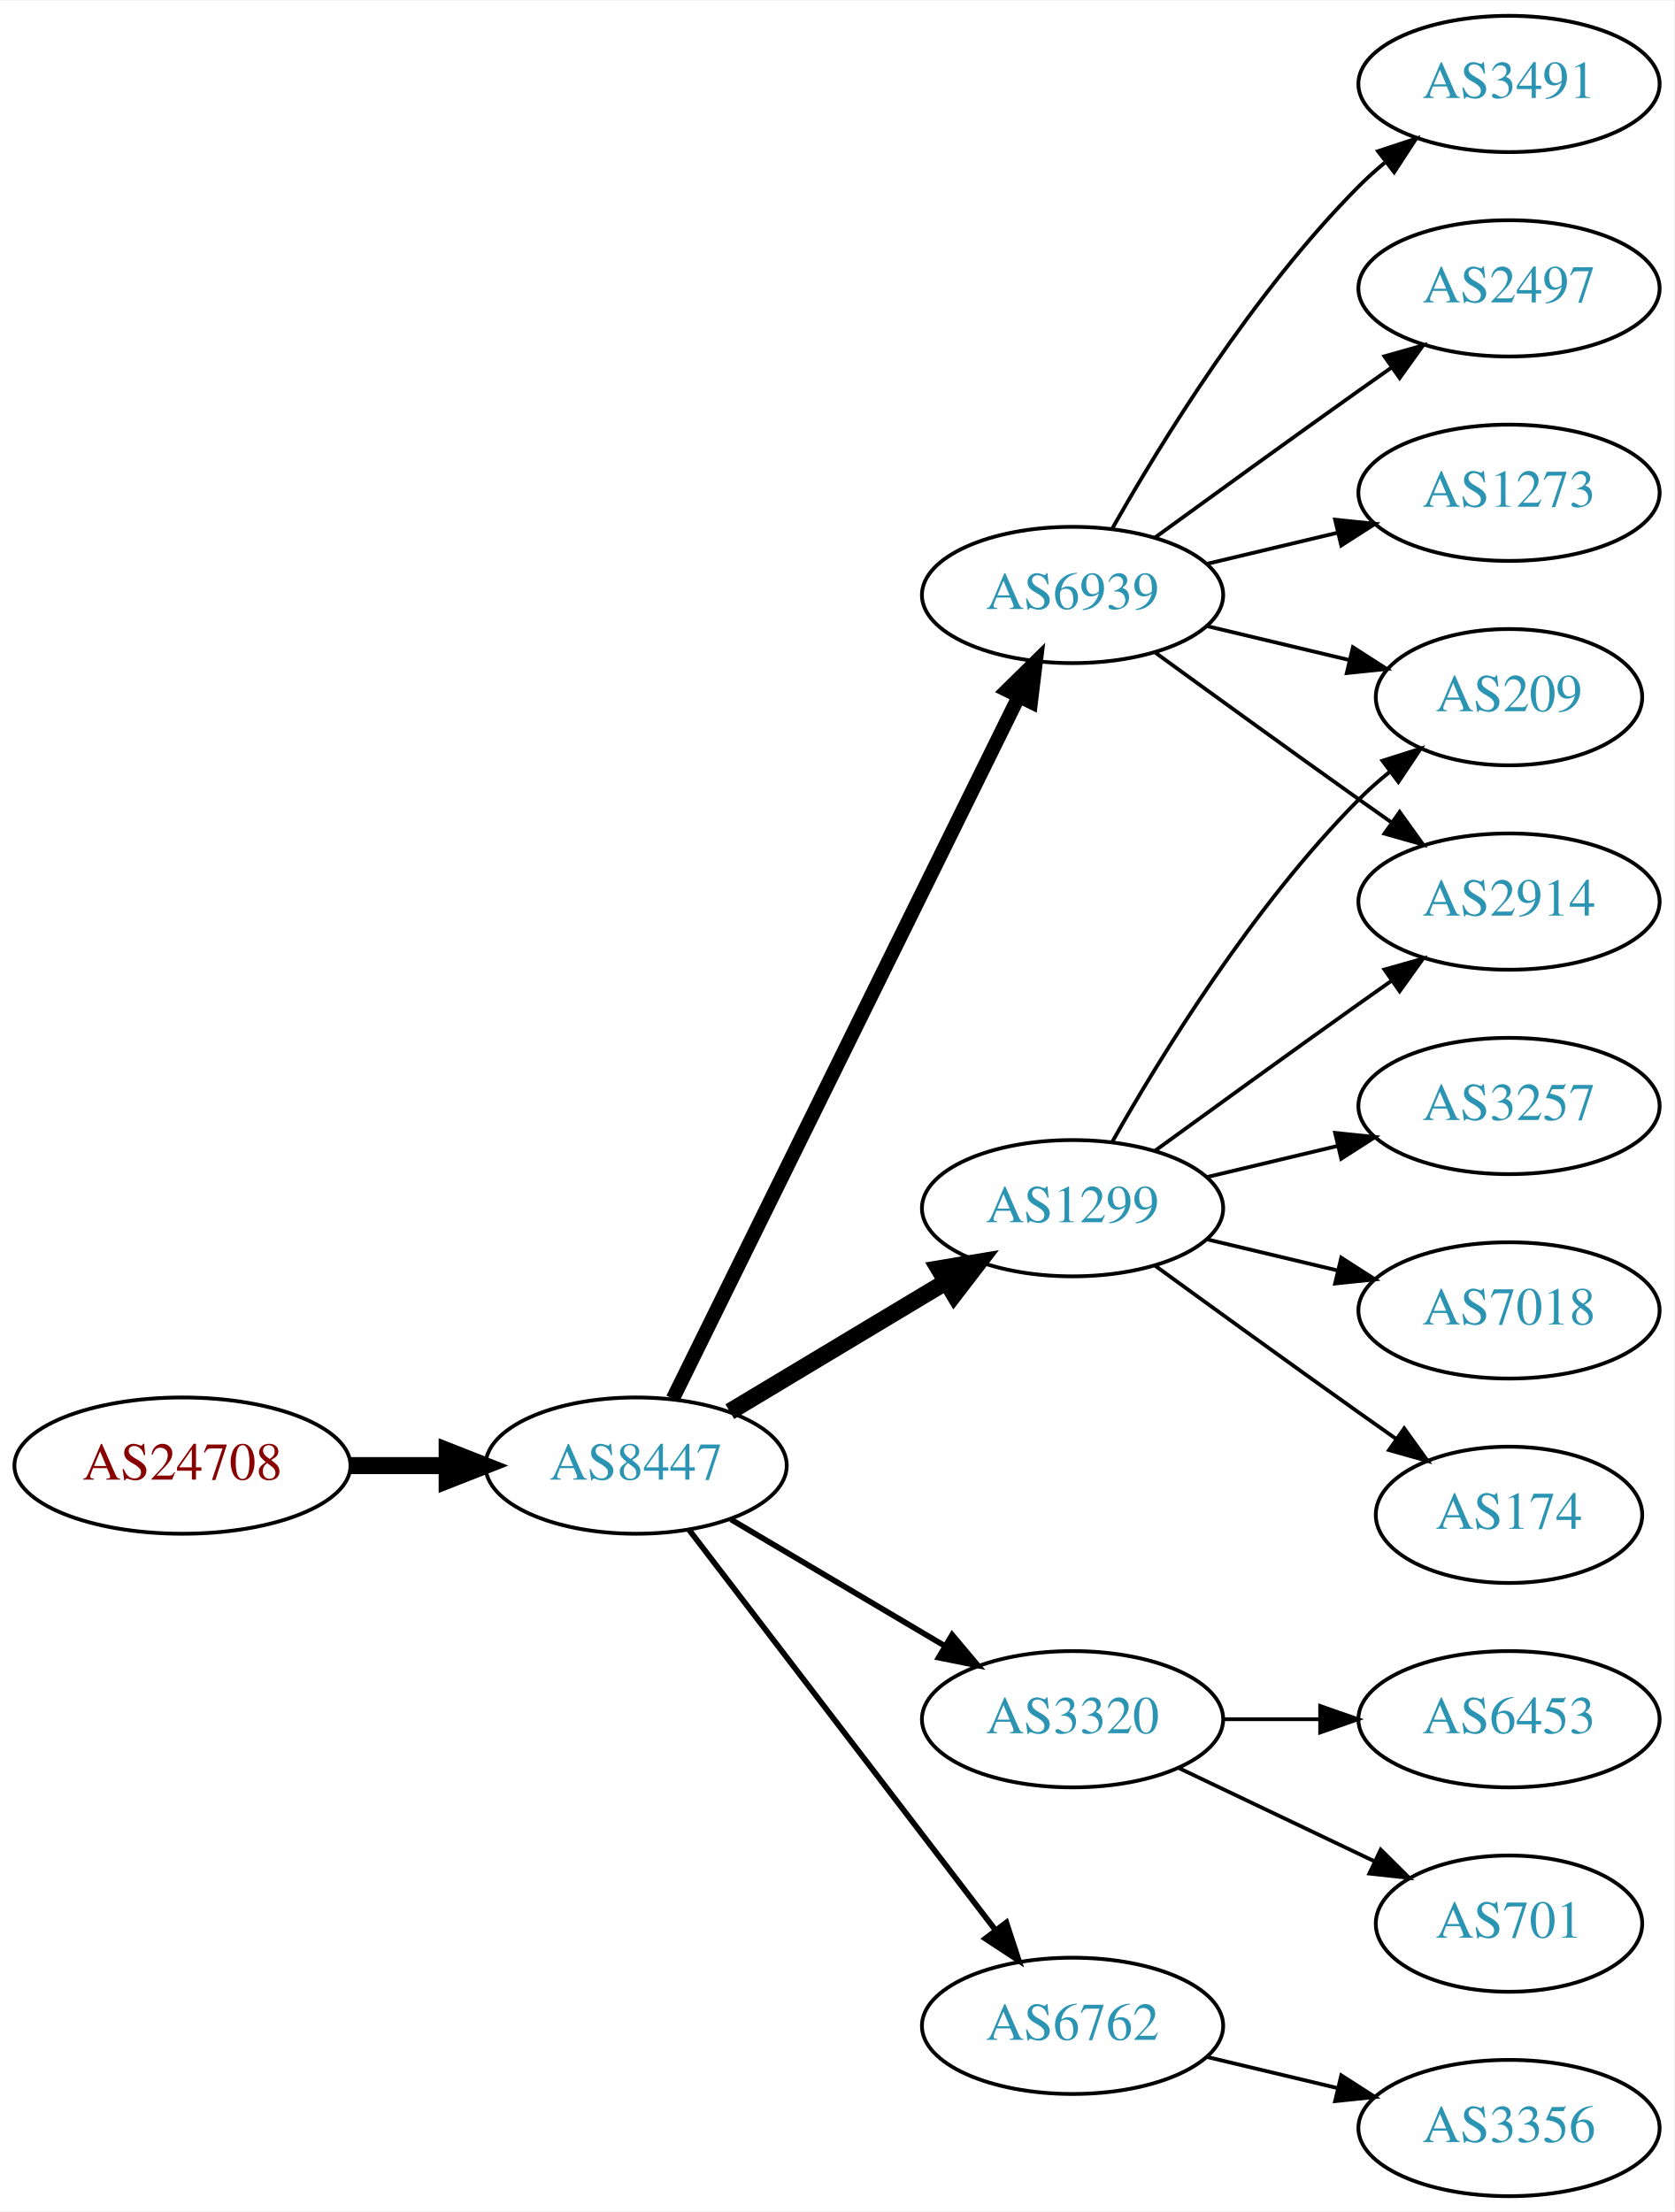
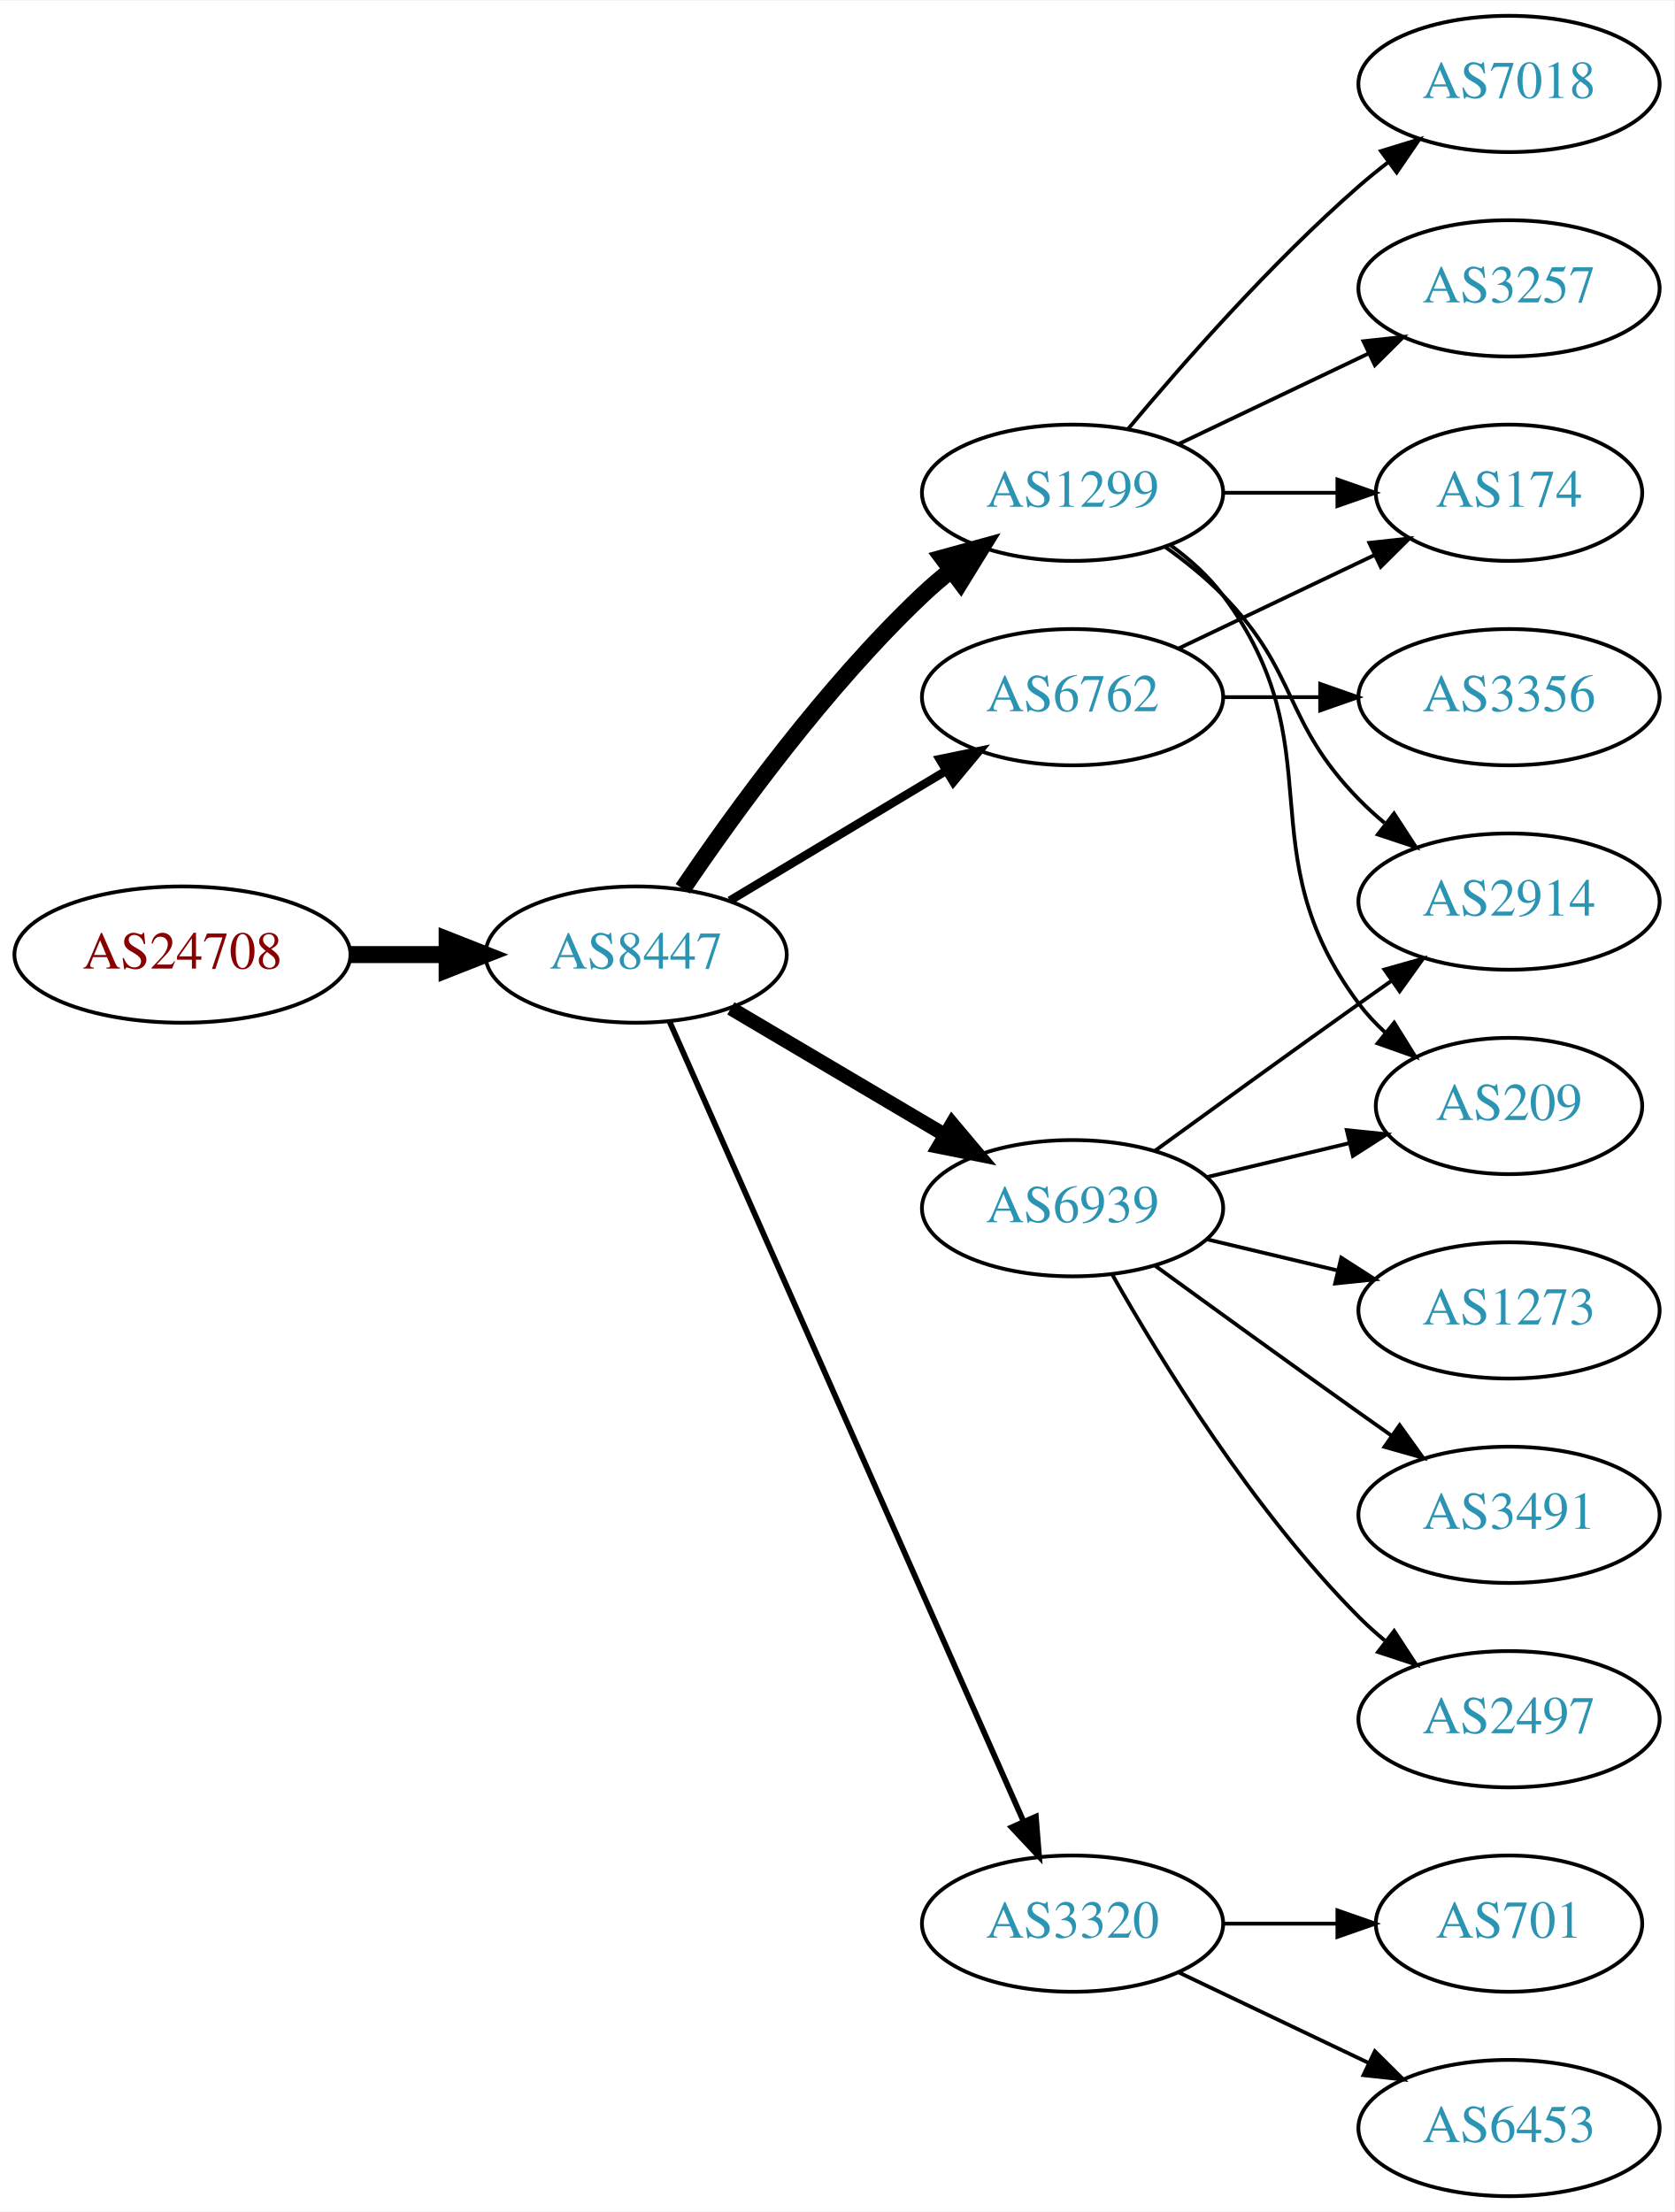
<svg xmlns="http://www.w3.org/2000/svg" xmlns:xlink="http://www.w3.org/1999/xlink" width="442pt" height="584pt" viewBox="0.00 0.00 442.27 584.00">
  <g id="graph0" class="graph" transform="scale(1 1) rotate(0) translate(4 580)">
    <polygon fill="white" stroke="none" points="-4,4 -4,-580 438.271,-580 438.271,4 -4,4" />
    <g id="node1" class="node">
      <g id="a_node1">
        <a xlink:href="/asn/24708" xlink:title="AS24708 ~ GRZ IT Center GmbH [AT]">
-           <ellipse fill="#ffffff" stroke="black" cx="44.196" cy="-193" rx="44.393" ry="18" />
-           <text text-anchor="middle" x="44.196" y="-189.3" font-family="Times,serif" font-size="14.00" fill="#880000">AS24708</text>
+           <ellipse fill="#ffffff" stroke="black" cx="44.196" cy="-328" rx="44.393" ry="18" />
+           <text text-anchor="middle" x="44.196" y="-324.3" font-family="Times,serif" font-size="14.00" fill="#880000">AS24708</text>
        </a>
      </g>
    </g>
    <g id="node2" class="node">
      <g id="a_node2">
        <a xlink:href="/asn/8447" xlink:title="AS8447 ~ A1 Telekom Austria AG [AT]">
-           <ellipse fill="#ffffff" stroke="black" cx="164.039" cy="-193" rx="39.794" ry="18" />
-           <text text-anchor="middle" x="164.039" y="-189.3" font-family="Times,serif" font-size="14.00" fill="#2c94b3">AS8447</text>
+           <ellipse fill="#ffffff" stroke="black" cx="164.039" cy="-328" rx="39.794" ry="18" />
+           <text text-anchor="middle" x="164.039" y="-324.3" font-family="Times,serif" font-size="14.00" fill="#2c94b3">AS8447</text>
        </a>
      </g>
    </g>
    <g id="edge1" class="edge">
-       <path fill="none" stroke="black" stroke-width="4.5" d="M88.407,-193C96.72,-193 105.482,-193 113.965,-193" />
-       <polygon fill="black" stroke="black" stroke-width="4.5" points="114.123,-196.938 124.123,-193 114.123,-189.063 114.123,-196.938" />
+       <path fill="none" stroke="black" stroke-width="4.5" d="M88.407,-328C96.72,-328 105.482,-328 113.965,-328" />
+       <polygon fill="black" stroke="black" stroke-width="4.5" points="114.123,-331.938 124.123,-328 114.123,-324.063 114.123,-331.938" />
    </g>
    <g id="node3" class="node">
      <g id="a_node3">
        <a xlink:href="/asn/1299" xlink:title="AS1299 ~ Telia Carrier [EU]">
-           <ellipse fill="#ffffff" stroke="black" cx="279.332" cy="-261" rx="39.794" ry="18" />
-           <text text-anchor="middle" x="279.332" y="-257.3" font-family="Times,serif" font-size="14.00" fill="#2c94b3">AS1299</text>
+           <ellipse fill="#ffffff" stroke="black" cx="279.332" cy="-450" rx="39.794" ry="18" />
+           <text text-anchor="middle" x="279.332" y="-446.3" font-family="Times,serif" font-size="14.00" fill="#2c94b3">AS1299</text>
        </a>
      </g>
    </g>
    <g id="edge2" class="edge">
-       <path fill="none" stroke="black" stroke-width="4.5" d="M188.789,-207.255C205.405,-217.229 227.801,-230.671 246.038,-241.617" />
-       <polygon fill="black" stroke="black" stroke-width="4.5" points="244.012,-244.993 254.613,-246.764 248.065,-238.241 244.012,-244.993" />
+       <path fill="none" stroke="black" stroke-width="4.5" d="M176.358,-345.378C189.932,-365.444 214.078,-398.792 239.685,-423 242.064,-425.249 244.643,-427.454 247.302,-429.575" />
+       <polygon fill="black" stroke="black" stroke-width="4.5" points="245.032,-432.794 255.395,-435.64 249.755,-426.492 245.032,-432.794" />
    </g>
    <g id="node4" class="node">
      <g id="a_node4">
-         <a xlink:href="/asn/3320" xlink:title="AS3320 ~ DTAG [DE]">
-           <ellipse fill="#ffffff" stroke="black" cx="279.332" cy="-126" rx="39.794" ry="18" />
-           <text text-anchor="middle" x="279.332" y="-122.3" font-family="Times,serif" font-size="14.00" fill="#2c94b3">AS3320</text>
+         <a xlink:href="/asn/6939" xlink:title="AS6939 ~ Hurricane Electric LLC [US]">
+           <ellipse fill="#ffffff" stroke="black" cx="279.332" cy="-261" rx="39.794" ry="18" />
+           <text text-anchor="middle" x="279.332" y="-257.3" font-family="Times,serif" font-size="14.00" fill="#2c94b3">AS6939</text>
        </a>
      </g>
    </g>
    <g id="edge3" class="edge">
-       <path fill="none" stroke="black" stroke-width="1.5" d="M189.065,-178.791C205.437,-169.109 227.325,-156.165 245.329,-145.518" />
-       <polygon fill="black" stroke="black" stroke-width="1.5" points="247.514,-148.292 254.34,-140.188 243.951,-142.266 247.514,-148.292" />
+       <path fill="none" stroke="black" stroke-width="3.75" d="M189.065,-313.791C205.437,-304.109 227.325,-291.165 245.329,-280.518" />
+       <polygon fill="black" stroke="black" stroke-width="3.75" points="247.514,-283.292 254.34,-275.188 243.951,-277.266 247.514,-283.292" />
    </g>
    <g id="node5" class="node">
      <g id="a_node5">
-         <a xlink:href="/asn/6939" xlink:title="AS6939 ~ Hurricane Electric LLC [US]">
-           <ellipse fill="#ffffff" stroke="black" cx="279.332" cy="-423" rx="39.794" ry="18" />
-           <text text-anchor="middle" x="279.332" y="-419.3" font-family="Times,serif" font-size="14.00" fill="#2c94b3">AS6939</text>
+         <a xlink:href="/asn/6762" xlink:title="AS6762 ~ TELECOM ITALIA SPARKLE S.p.A. [IT]">
+           <ellipse fill="#ffffff" stroke="black" cx="279.332" cy="-396" rx="39.794" ry="18" />
+           <text text-anchor="middle" x="279.332" y="-392.3" font-family="Times,serif" font-size="14.00" fill="#2c94b3">AS6762</text>
        </a>
      </g>
    </g>
    <g id="edge4" class="edge">
-       <path fill="none" stroke="black" stroke-width="3.75" d="M173.74,-210.666C193.47,-250.719 241.7,-348.634 265.129,-396.196" />
-       <polygon fill="black" stroke="black" stroke-width="3.75" points="262.042,-397.85 269.6,-405.274 268.321,-394.757 262.042,-397.85" />
+       <path fill="none" stroke="black" stroke-width="2.25" d="M188.789,-342.255C205.405,-352.229 227.801,-365.671 246.038,-376.617" />
+       <polygon fill="black" stroke="black" stroke-width="2.25" points="244.238,-379.618 254.613,-381.764 247.84,-373.616 244.238,-379.618" />
    </g>
    <g id="node6" class="node">
      <g id="a_node6">
-         <a xlink:href="/asn/6762" xlink:title="AS6762 ~ TELECOM ITALIA SPARKLE S.p.A. [IT]">
-           <ellipse fill="#ffffff" stroke="black" cx="279.332" cy="-45" rx="39.794" ry="18" />
-           <text text-anchor="middle" x="279.332" y="-41.3" font-family="Times,serif" font-size="14.00" fill="#2c94b3">AS6762</text>
+         <a xlink:href="/asn/3320" xlink:title="AS3320 ~ DTAG [DE]">
+           <ellipse fill="#ffffff" stroke="black" cx="279.332" cy="-72" rx="39.794" ry="18" />
+           <text text-anchor="middle" x="279.332" y="-68.3" font-family="Times,serif" font-size="14.00" fill="#2c94b3">AS3320</text>
        </a>
      </g>
    </g>
    <g id="edge5" class="edge">
-       <path fill="none" stroke="black" stroke-width="1.5" d="M178.035,-176.023C197.904,-150.066 235.954,-100.36 259.048,-70.191" />
-       <polygon fill="black" stroke="black" stroke-width="1.5" points="261.839,-72.303 265.138,-62.235 256.28,-68.049 261.839,-72.303" />
+       <path fill="none" stroke="black" stroke-width="1.5" d="M172.826,-310.404C192.269,-266.469 243.055,-151.713 266.345,-99.085" />
+       <polygon fill="black" stroke="black" stroke-width="1.5" points="269.644,-100.28 270.49,-89.719 263.242,-97.447 269.644,-100.28" />
+     </g>
+     <g id="node7" class="node">
+       <g id="a_node7">
+         <a xlink:href="/asn/3257" xlink:title="AS3257 ~ GTT [DE]">
+           <ellipse fill="#ffffff" stroke="black" cx="394.625" cy="-504" rx="39.794" ry="18" />
+           <text text-anchor="middle" x="394.625" y="-500.3" font-family="Times,serif" font-size="14.00" fill="#2c94b3">AS3257</text>
+         </a>
+       </g>
+     </g>
+     <g id="edge6" class="edge">
+       <path fill="none" stroke="black" d="M307.468,-462.934C322.462,-470.081 341.283,-479.052 357.506,-486.785" />
+       <polygon fill="black" stroke="black" points="356.177,-490.028 366.71,-491.171 359.188,-483.709 356.177,-490.028" />
+     </g>
+     <g id="node8" class="node">
+       <g id="a_node8">
+         <a xlink:href="/asn/7018" xlink:title="AS7018 ~ AT&amp;T Services, Inc. [US]">
+           <ellipse fill="#ffffff" stroke="black" cx="394.625" cy="-558" rx="39.794" ry="18" />
+           <text text-anchor="middle" x="394.625" y="-554.3" font-family="Times,serif" font-size="14.00" fill="#2c94b3">AS7018</text>
+         </a>
+       </g>
+     </g>
+     <g id="edge7" class="edge">
+       <path fill="none" stroke="black" d="M293.962,-466.817C308.244,-483.929 331.791,-510.745 354.978,-531 357.444,-533.154 360.082,-535.294 362.78,-537.372" />
+       <polygon fill="black" stroke="black" points="360.805,-540.264 370.934,-543.37 364.953,-534.625 360.805,-540.264" />
+     </g>
+     <g id="node9" class="node">
+       <g id="a_node9">
+         <a xlink:href="/asn/174" xlink:title="AS174 ~ Cogent Communications [US]">
+           <ellipse fill="#ffffff" stroke="black" cx="394.625" cy="-450" rx="35.194" ry="18" />
+           <text text-anchor="middle" x="394.625" y="-446.3" font-family="Times,serif" font-size="14.00" fill="#2c94b3">AS174</text>
+         </a>
+       </g>
+     </g>
+     <g id="edge8" class="edge">
+       <path fill="none" stroke="black" d="M319.004,-450C328.709,-450 339.2,-450 349.163,-450" />
+       <polygon fill="black" stroke="black" points="349.299,-453.5 359.299,-450 349.299,-446.5 349.299,-453.5" />
    </g>
    <g id="node10" class="node">
      <g id="a_node10">
        <a xlink:href="/asn/2914" xlink:title="AS2914 ~ NTT America, Inc. [US]">
          <ellipse fill="#ffffff" stroke="black" cx="394.625" cy="-342" rx="39.794" ry="18" />
          <text text-anchor="middle" x="394.625" y="-338.3" font-family="Times,serif" font-size="14.00" fill="#2c94b3">AS2914</text>
        </a>
      </g>
    </g>
-     <g id="edge15" class="edge">
-       <path fill="none" stroke="black" d="M301.18,-276.222C316.114,-287.091 336.727,-302.025 354.978,-315 357.799,-317.005 360.742,-319.085 363.69,-321.159" />
-       <polygon fill="black" stroke="black" points="361.717,-324.05 371.914,-326.926 365.736,-318.319 361.717,-324.05" />
+     <g id="edge9" class="edge">
+       <path fill="none" stroke="black" d="M303.926,-435.611C309.182,-431.852 314.513,-427.563 318.978,-423 339.151,-402.383 334.806,-389.617 354.978,-369 357.071,-366.861 359.354,-364.782 361.731,-362.79" />
+       <polygon fill="black" stroke="black" points="364.249,-365.268 370.031,-356.389 359.974,-359.725 364.249,-365.268" />
    </g>
    <g id="node11" class="node">
      <g id="a_node11">
        <a xlink:href="/asn/209" xlink:title="AS209 ~ CenturyLink Communications, LLC [US]">
-           <ellipse fill="#ffffff" stroke="black" cx="394.625" cy="-396" rx="35.194" ry="18" />
-           <text text-anchor="middle" x="394.625" y="-392.3" font-family="Times,serif" font-size="14.00" fill="#2c94b3">AS209</text>
-         </a>
-       </g>
-     </g>
-     <g id="edge17" class="edge">
-       <path fill="none" stroke="black" d="M289.791,-278.49C302.573,-301.096 327.005,-340.886 354.978,-369 357.478,-371.513 360.239,-373.949 363.1,-376.261" />
-       <polygon fill="black" stroke="black" points="361.198,-379.21 371.297,-382.413 365.401,-373.611 361.198,-379.21" />
+           <ellipse fill="#ffffff" stroke="black" cx="394.625" cy="-288" rx="35.194" ry="18" />
+           <text text-anchor="middle" x="394.625" y="-284.3" font-family="Times,serif" font-size="14.00" fill="#2c94b3">AS209</text>
+         </a>
+       </g>
+     </g>
+     <g id="edge10" class="edge">
+       <path fill="none" stroke="black" d="M305.262,-436.118C310.338,-432.389 315.256,-427.984 318.978,-423 349.249,-382.458 324.707,-355.542 354.978,-315 356.986,-312.311 359.342,-309.791 361.883,-307.454" />
+       <polygon fill="black" stroke="black" points="364.297,-310.004 369.898,-301.011 359.912,-304.548 364.297,-310.004" />
+     </g>
+     <g id="edge13" class="edge">
+       <path fill="none" stroke="black" d="M301.18,-276.222C316.114,-287.091 336.727,-302.025 354.978,-315 357.799,-317.005 360.742,-319.085 363.69,-321.159" />
+       <polygon fill="black" stroke="black" points="361.717,-324.05 371.914,-326.926 365.736,-318.319 361.717,-324.05" />
+     </g>
+     <g id="edge12" class="edge">
+       <path fill="none" stroke="black" d="M314.939,-269.248C326.733,-272.058 340.038,-275.229 352.306,-278.153" />
+       <polygon fill="black" stroke="black" points="351.772,-281.624 362.311,-280.537 353.394,-274.814 351.772,-281.624" />
+     </g>
+     <g id="node12" class="node">
+       <g id="a_node12">
+         <a xlink:href="/asn/1273" xlink:title="AS1273 ~ Vodafone Group PLC [EU]">
+           <ellipse fill="#ffffff" stroke="black" cx="394.625" cy="-234" rx="39.794" ry="18" />
+           <text text-anchor="middle" x="394.625" y="-230.3" font-family="Times,serif" font-size="14.00" fill="#2c94b3">AS1273</text>
+         </a>
+       </g>
+     </g>
+     <g id="edge11" class="edge">
+       <path fill="none" stroke="black" d="M314.939,-252.752C325.81,-250.162 337.964,-247.265 349.407,-244.538" />
+       <polygon fill="black" stroke="black" points="350.313,-247.92 359.229,-242.197 348.69,-241.111 350.313,-247.92" />
+     </g>
+     <g id="node13" class="node">
+       <g id="a_node13">
+         <a xlink:href="/asn/3491" xlink:title="AS3491 ~ PCCW Global, Inc. [US]">
+           <ellipse fill="#ffffff" stroke="black" cx="394.625" cy="-180" rx="39.794" ry="18" />
+           <text text-anchor="middle" x="394.625" y="-176.3" font-family="Times,serif" font-size="14.00" fill="#2c94b3">AS3491</text>
+         </a>
+       </g>
+     </g>
+     <g id="edge14" class="edge">
+       <path fill="none" stroke="black" d="M301.18,-245.778C316.114,-234.909 336.727,-219.975 354.978,-207 357.799,-204.995 360.742,-202.915 363.69,-200.841" />
+       <polygon fill="black" stroke="black" points="365.736,-203.681 371.914,-195.074 361.717,-197.95 365.736,-203.681" />
    </g>
    <g id="node14" class="node">
      <g id="a_node14">
-         <a xlink:href="/asn/3257" xlink:title="AS3257 ~ GTT [DE]">
-           <ellipse fill="#ffffff" stroke="black" cx="394.625" cy="-288" rx="39.794" ry="18" />
-           <text text-anchor="middle" x="394.625" y="-284.3" font-family="Times,serif" font-size="14.00" fill="#2c94b3">AS3257</text>
-         </a>
-       </g>
-     </g>
-     <g id="edge13" class="edge">
-       <path fill="none" stroke="black" d="M314.939,-269.248C325.81,-271.838 337.964,-274.735 349.407,-277.462" />
-       <polygon fill="black" stroke="black" points="348.69,-280.889 359.229,-279.803 350.313,-274.08 348.69,-280.889" />
+         <a xlink:href="/asn/2497" xlink:title="AS2497 ~ Internet Initiative Japan Inc. [JP]">
+           <ellipse fill="#ffffff" stroke="black" cx="394.625" cy="-126" rx="39.794" ry="18" />
+           <text text-anchor="middle" x="394.625" y="-122.3" font-family="Times,serif" font-size="14.00" fill="#2c94b3">AS2497</text>
+         </a>
+       </g>
+     </g>
+     <g id="edge15" class="edge">
+       <path fill="none" stroke="black" d="M289.791,-243.51C302.573,-220.904 327.005,-181.114 354.978,-153 357.089,-150.879 359.385,-148.812 361.77,-146.829" />
+       <polygon fill="black" stroke="black" points="364.286,-149.31 370.086,-140.444 360.023,-143.758 364.286,-149.31" />
+     </g>
+     <g id="edge19" class="edge">
+       <path fill="none" stroke="black" d="M307.468,-408.934C322.9,-416.29 342.385,-425.577 358.92,-433.459" />
+       <polygon fill="black" stroke="black" points="357.729,-436.768 368.262,-437.911 360.741,-430.449 357.729,-436.768" />
+     </g>
+     <g id="node17" class="node">
+       <g id="a_node17">
+         <a xlink:href="/asn/3356" xlink:title="AS3356 ~ Level 3 Parent, LLC [US]">
+           <ellipse fill="#ffffff" stroke="black" cx="394.625" cy="-396" rx="39.794" ry="18" />
+           <text text-anchor="middle" x="394.625" y="-392.3" font-family="Times,serif" font-size="14.00" fill="#2c94b3">AS3356</text>
+         </a>
+       </g>
+     </g>
+     <g id="edge18" class="edge">
+       <path fill="none" stroke="black" d="M319.004,-396C327.207,-396 335.971,-396 344.503,-396" />
+       <polygon fill="black" stroke="black" points="344.742,-399.5 354.742,-396 344.742,-392.5 344.742,-399.5" />
    </g>
    <g id="node15" class="node">
      <g id="a_node15">
-         <a xlink:href="/asn/7018" xlink:title="AS7018 ~ AT&amp;T Services, Inc. [US]">
-           <ellipse fill="#ffffff" stroke="black" cx="394.625" cy="-234" rx="39.794" ry="18" />
-           <text text-anchor="middle" x="394.625" y="-230.3" font-family="Times,serif" font-size="14.00" fill="#2c94b3">AS7018</text>
-         </a>
-       </g>
-     </g>
-     <g id="edge14" class="edge">
-       <path fill="none" stroke="black" d="M314.939,-252.752C325.81,-250.162 337.964,-247.265 349.407,-244.538" />
-       <polygon fill="black" stroke="black" points="350.313,-247.92 359.229,-242.197 348.69,-241.111 350.313,-247.92" />
+         <a xlink:href="/asn/6453" xlink:title="AS6453 ~ TATA COMMUNICATIONS (AMERICA) INC [US]">
+           <ellipse fill="#ffffff" stroke="black" cx="394.625" cy="-18" rx="39.794" ry="18" />
+           <text text-anchor="middle" x="394.625" y="-14.3" font-family="Times,serif" font-size="14.00" fill="#2c94b3">AS6453</text>
+         </a>
+       </g>
+     </g>
+     <g id="edge16" class="edge">
+       <path fill="none" stroke="black" d="M307.468,-59.066C322.462,-51.919 341.283,-42.948 357.506,-35.215" />
+       <polygon fill="black" stroke="black" points="359.188,-38.291 366.71,-30.829 356.177,-31.972 359.188,-38.291" />
    </g>
    <g id="node16" class="node">
      <g id="a_node16">
-         <a xlink:href="/asn/174" xlink:title="AS174 ~ Cogent Communications [US]">
-           <ellipse fill="#ffffff" stroke="black" cx="394.625" cy="-180" rx="35.194" ry="18" />
-           <text text-anchor="middle" x="394.625" y="-176.3" font-family="Times,serif" font-size="14.00" fill="#2c94b3">AS174</text>
-         </a>
-       </g>
-     </g>
-     <g id="edge16" class="edge">
-       <path fill="none" stroke="black" d="M301.18,-245.778C316.114,-234.909 336.727,-219.975 354.978,-207 358.188,-204.718 361.557,-202.339 364.912,-199.982" />
-       <polygon fill="black" stroke="black" points="366.94,-202.834 373.123,-194.23 362.924,-197.101 366.94,-202.834" />
-     </g>
-     <g id="node7" class="node">
-       <g id="a_node7">
        <a xlink:href="/asn/701" xlink:title="AS701 ~ UUNET [US]">
          <ellipse fill="#ffffff" stroke="black" cx="394.625" cy="-72" rx="35.194" ry="18" />
          <text text-anchor="middle" x="394.625" y="-68.3" font-family="Times,serif" font-size="14.00" fill="#2c94b3">AS701</text>
        </a>
      </g>
    </g>
-     <g id="edge6" class="edge">
-       <path fill="none" stroke="black" d="M307.468,-113.066C322.9,-105.71 342.385,-96.423 358.92,-88.541" />
-       <polygon fill="black" stroke="black" points="360.741,-91.551 368.262,-84.089 357.729,-85.232 360.741,-91.551" />
-     </g>
-     <g id="node8" class="node">
-       <g id="a_node8">
-         <a xlink:href="/asn/6453" xlink:title="AS6453 ~ TATA COMMUNICATIONS (AMERICA) INC [US]">
-           <ellipse fill="#ffffff" stroke="black" cx="394.625" cy="-126" rx="39.794" ry="18" />
-           <text text-anchor="middle" x="394.625" y="-122.3" font-family="Times,serif" font-size="14.00" fill="#2c94b3">AS6453</text>
-         </a>
-       </g>
-     </g>
-     <g id="edge7" class="edge">
-       <path fill="none" stroke="black" d="M319.004,-126C327.207,-126 335.971,-126 344.503,-126" />
-       <polygon fill="black" stroke="black" points="344.742,-129.5 354.742,-126 344.742,-122.5 344.742,-129.5" />
-     </g>
-     <g id="node9" class="node">
-       <g id="a_node9">
-         <a xlink:href="/asn/3491" xlink:title="AS3491 ~ PCCW Global, Inc. [US]">
-           <ellipse fill="#ffffff" stroke="black" cx="394.625" cy="-558" rx="39.794" ry="18" />
-           <text text-anchor="middle" x="394.625" y="-554.3" font-family="Times,serif" font-size="14.00" fill="#2c94b3">AS3491</text>
-         </a>
-       </g>
-     </g>
-     <g id="edge8" class="edge">
-       <path fill="none" stroke="black" d="M289.791,-440.49C302.573,-463.096 327.005,-502.886 354.978,-531 357.089,-533.121 359.385,-535.188 361.77,-537.171" />
-       <polygon fill="black" stroke="black" points="360.023,-540.242 370.086,-543.556 364.286,-534.69 360.023,-540.242" />
-     </g>
-     <g id="edge9" class="edge">
-       <path fill="none" stroke="black" d="M301.18,-407.778C316.114,-396.909 336.727,-381.975 354.978,-369 357.799,-366.995 360.742,-364.915 363.69,-362.841" />
-       <polygon fill="black" stroke="black" points="365.736,-365.681 371.914,-357.074 361.717,-359.95 365.736,-365.681" />
-     </g>
-     <g id="edge10" class="edge">
-       <path fill="none" stroke="black" d="M314.939,-414.752C326.733,-411.942 340.038,-408.771 352.306,-405.847" />
-       <polygon fill="black" stroke="black" points="353.394,-409.186 362.311,-403.463 351.772,-402.376 353.394,-409.186" />
-     </g>
-     <g id="node12" class="node">
-       <g id="a_node12">
-         <a xlink:href="/asn/2497" xlink:title="AS2497 ~ Internet Initiative Japan Inc. [JP]">
-           <ellipse fill="#ffffff" stroke="black" cx="394.625" cy="-504" rx="39.794" ry="18" />
-           <text text-anchor="middle" x="394.625" y="-500.3" font-family="Times,serif" font-size="14.00" fill="#2c94b3">AS2497</text>
-         </a>
-       </g>
-     </g>
-     <g id="edge11" class="edge">
-       <path fill="none" stroke="black" d="M301.18,-438.222C316.114,-449.091 336.727,-464.025 354.978,-477 357.799,-479.005 360.742,-481.085 363.69,-483.159" />
-       <polygon fill="black" stroke="black" points="361.717,-486.05 371.914,-488.926 365.736,-480.319 361.717,-486.05" />
-     </g>
-     <g id="node13" class="node">
-       <g id="a_node13">
-         <a xlink:href="/asn/1273" xlink:title="AS1273 ~ Vodafone Group PLC [EU]">
-           <ellipse fill="#ffffff" stroke="black" cx="394.625" cy="-450" rx="39.794" ry="18" />
-           <text text-anchor="middle" x="394.625" y="-446.3" font-family="Times,serif" font-size="14.00" fill="#2c94b3">AS1273</text>
-         </a>
-       </g>
-     </g>
-     <g id="edge12" class="edge">
-       <path fill="none" stroke="black" d="M314.939,-431.248C325.81,-433.838 337.964,-436.735 349.407,-439.462" />
-       <polygon fill="black" stroke="black" points="348.69,-442.889 359.229,-441.803 350.313,-436.08 348.69,-442.889" />
-     </g>
-     <g id="node17" class="node">
-       <g id="a_node17">
-         <a xlink:href="/asn/3356" xlink:title="AS3356 ~ Level 3 Parent, LLC [US]">
-           <ellipse fill="#ffffff" stroke="black" cx="394.625" cy="-18" rx="39.794" ry="18" />
-           <text text-anchor="middle" x="394.625" y="-14.3" font-family="Times,serif" font-size="14.00" fill="#2c94b3">AS3356</text>
-         </a>
-       </g>
-     </g>
-     <g id="edge18" class="edge">
-       <path fill="none" stroke="black" d="M314.939,-36.752C325.81,-34.162 337.964,-31.265 349.407,-28.538" />
-       <polygon fill="black" stroke="black" points="350.313,-31.92 359.229,-26.197 348.69,-25.111 350.313,-31.92" />
+     <g id="edge17" class="edge">
+       <path fill="none" stroke="black" d="M319.004,-72C328.709,-72 339.2,-72 349.163,-72" />
+       <polygon fill="black" stroke="black" points="349.299,-75.5 359.299,-72 349.299,-68.5 349.299,-75.5" />
    </g>
  </g>
</svg>
